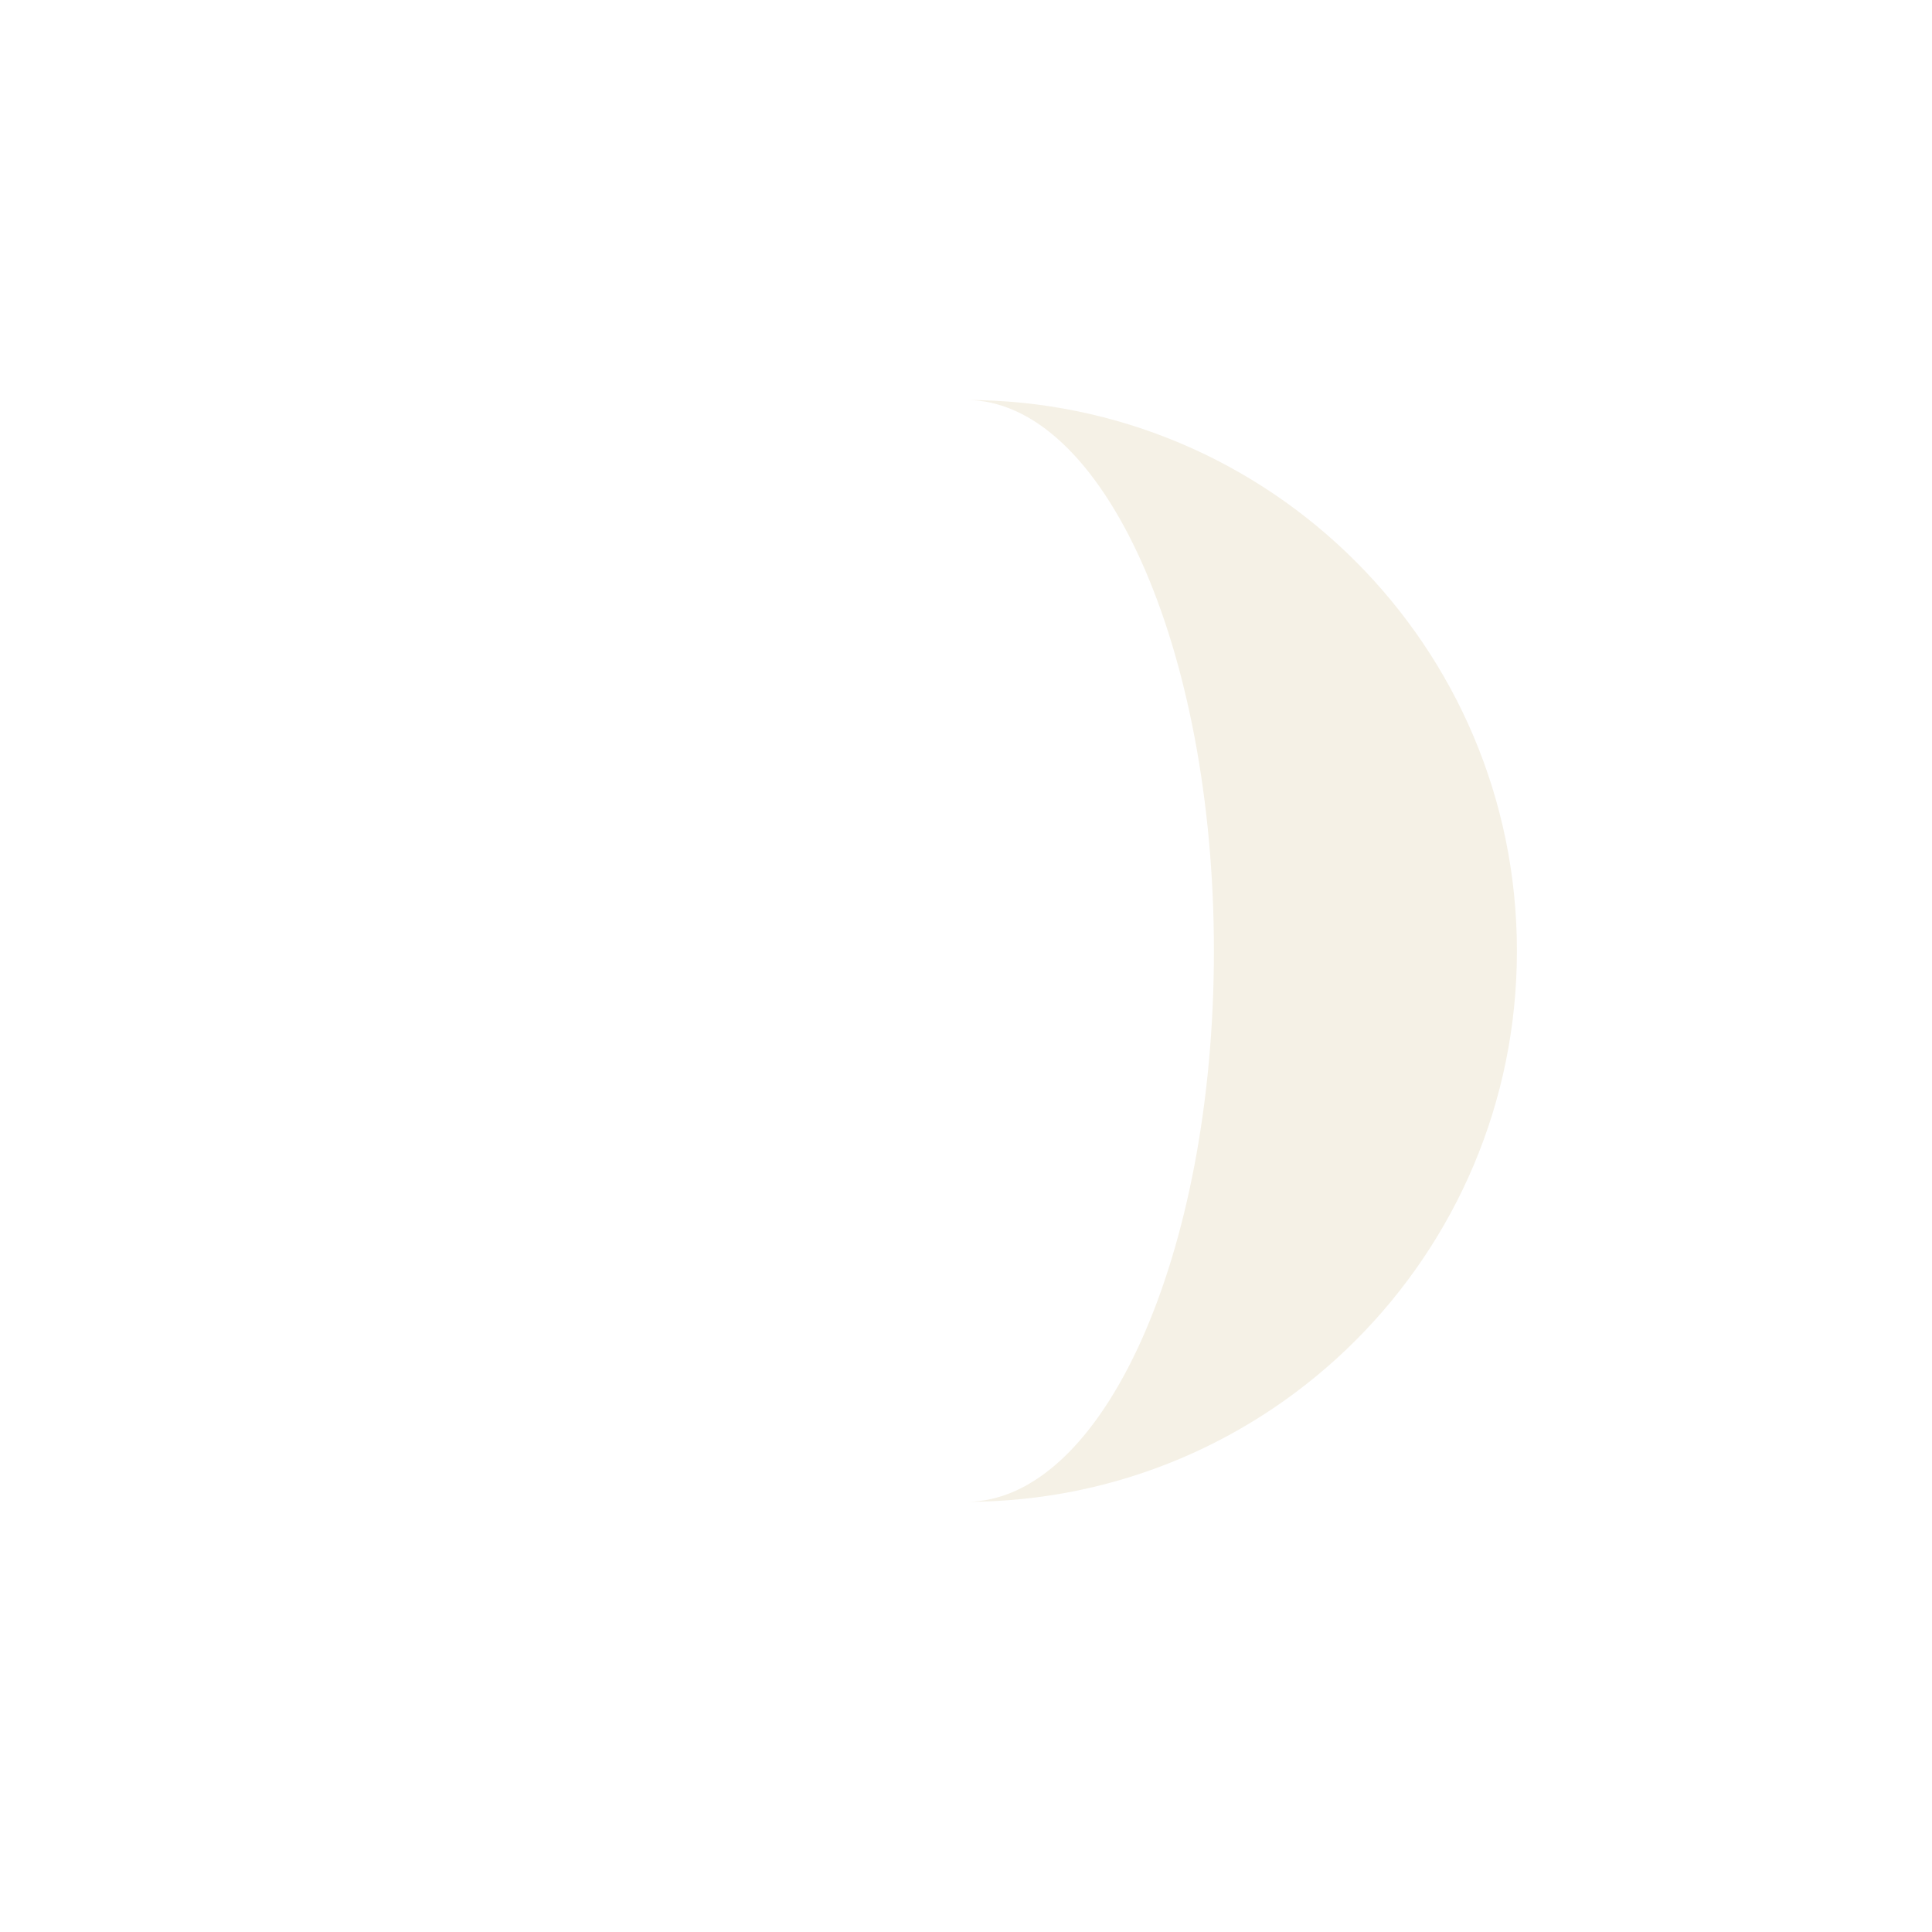
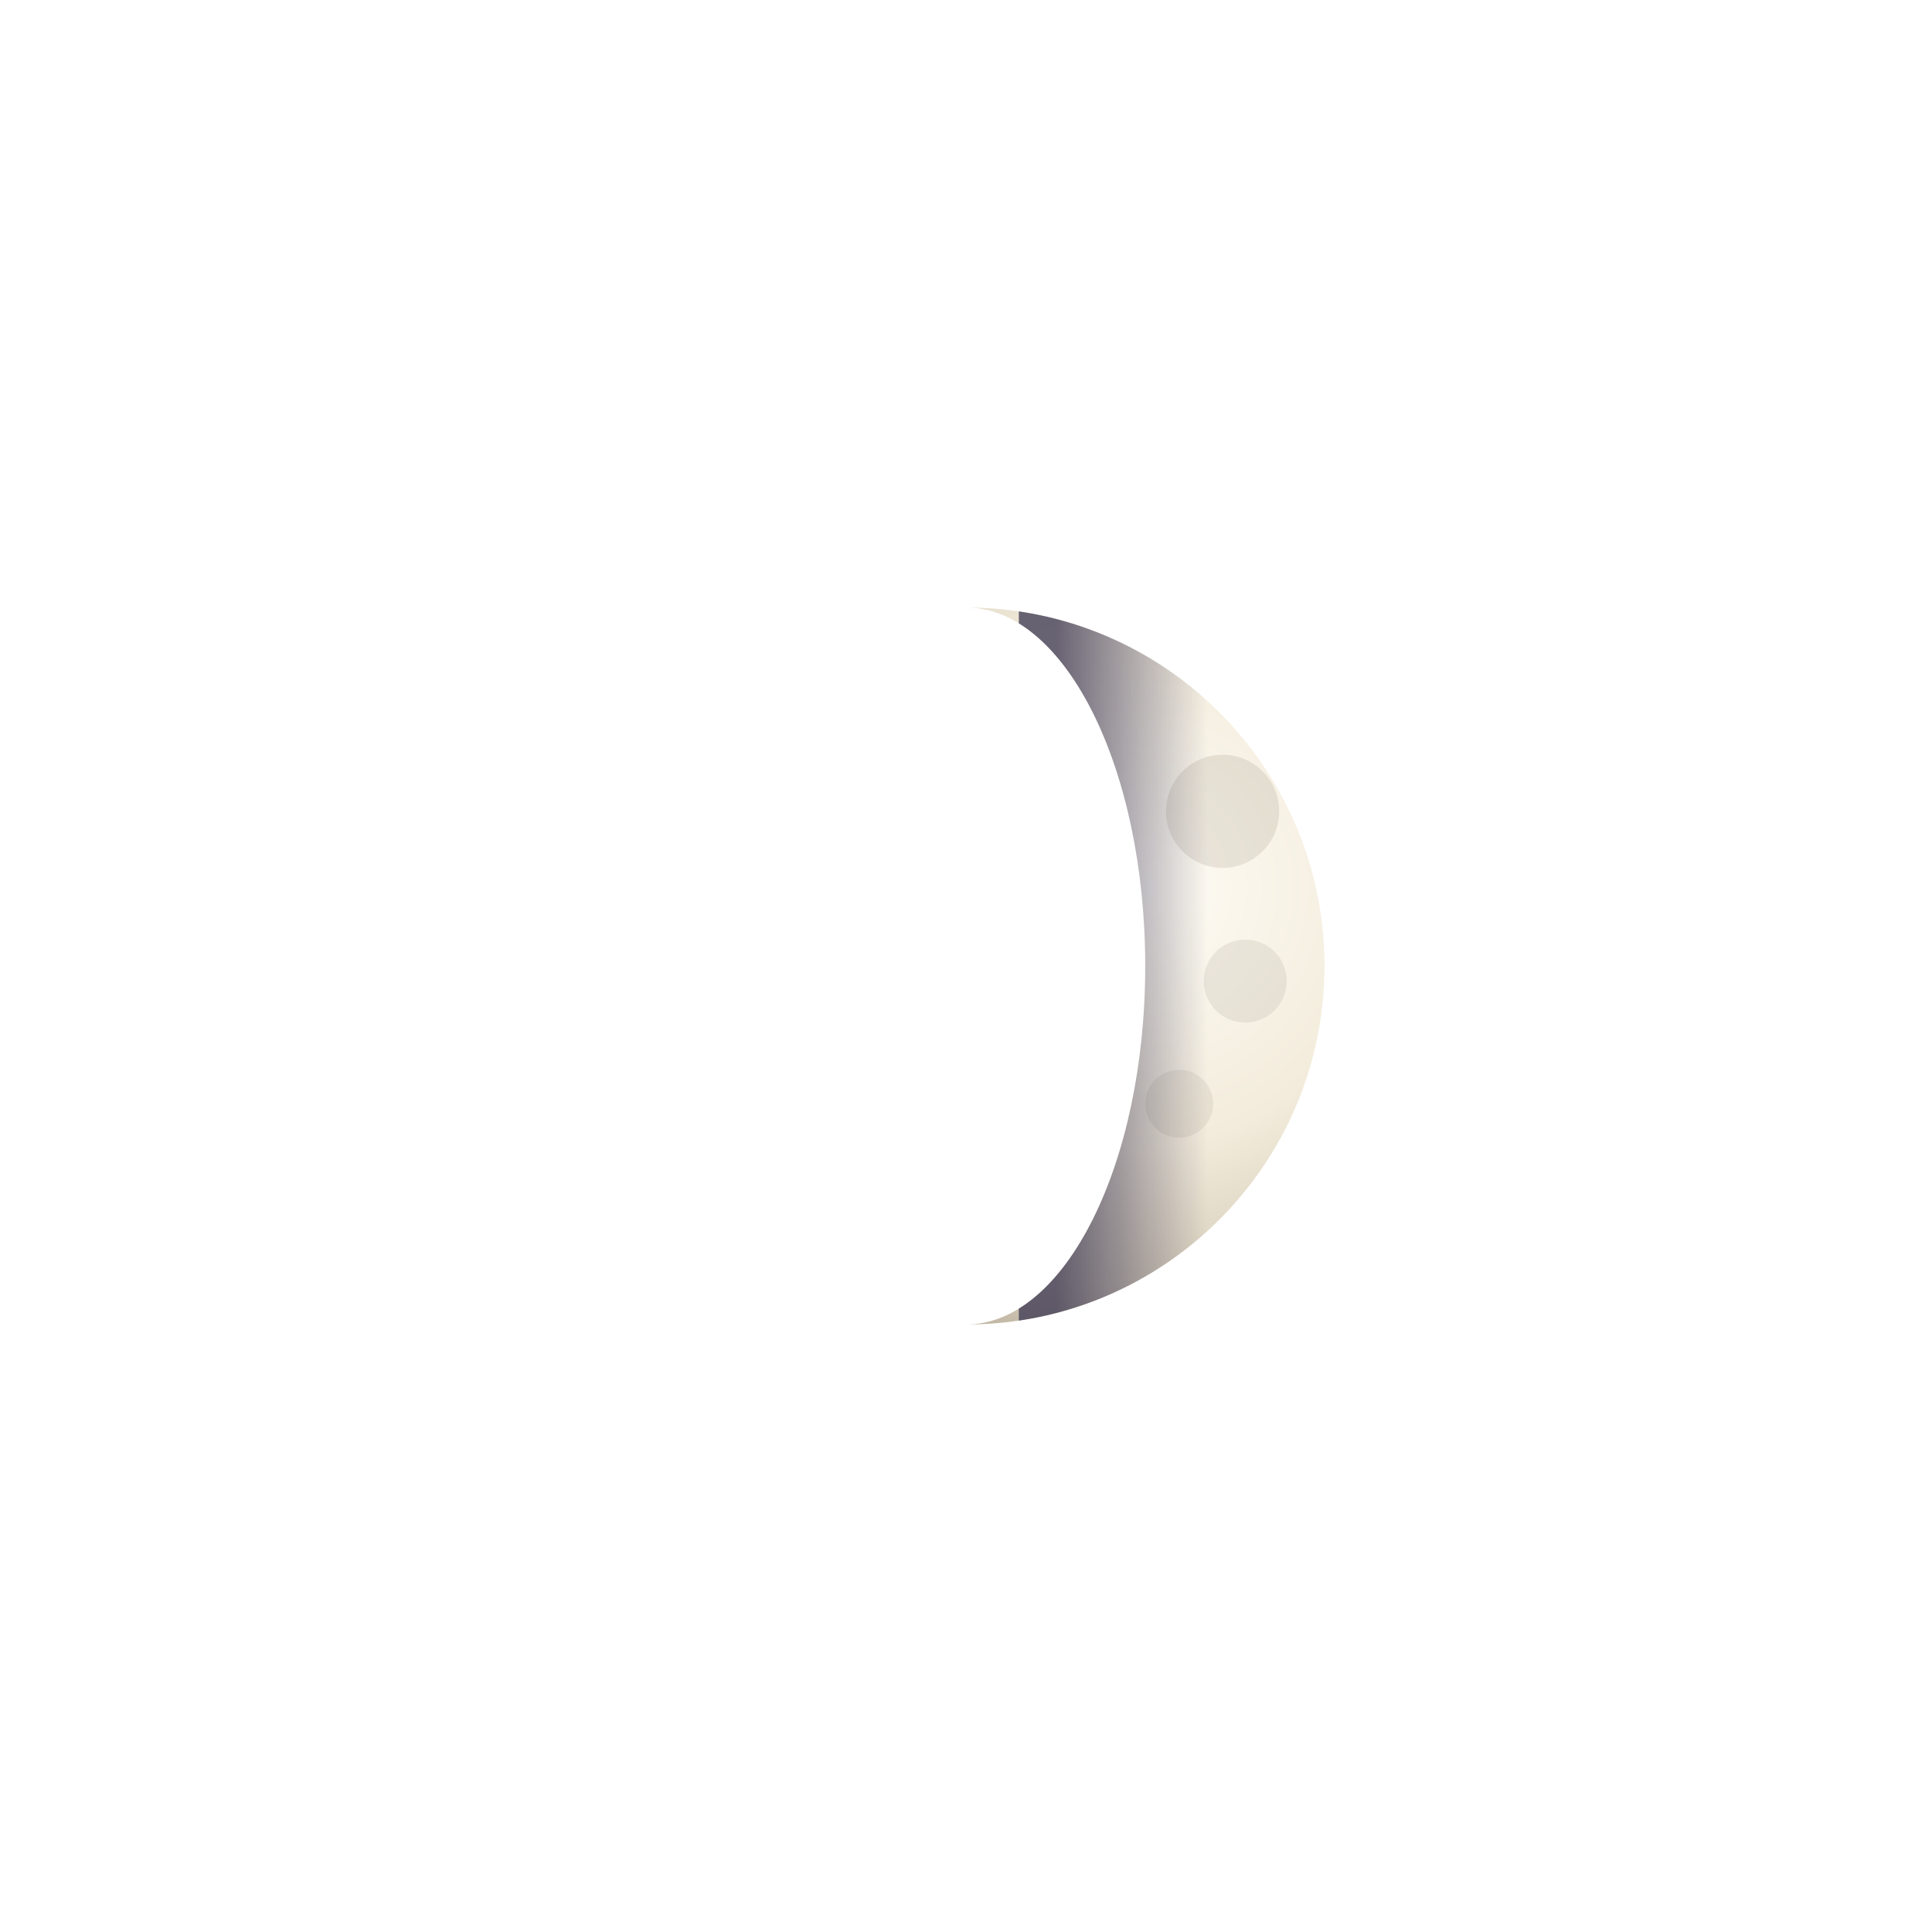
<svg xmlns="http://www.w3.org/2000/svg" width="1024" height="1024">
-   <path d="M512 212 A292 292 0 0 1 512 796 A131.4 292 0 0 0 512 212Z" fill="#F5F1E6" />
+   <defs>
+     <radialGradient id="lit" cx="600" cy="470" r="250" gradientUnits="userSpaceOnUse">
+       <stop offset="0" stop-color="#FFFDF7" />
+       <stop offset="0.55" stop-color="#F3ECDC" />
+       <stop offset="0.85" stop-color="#D8CFBC" />
+       <stop offset="1" stop-color="#BDB3A0" />
+     </radialGradient>
+     <linearGradient id="term" x1="560" y1="0" x2="640" y2="0" gradientUnits="userSpaceOnUse">
+       <stop offset="0" stop-color="#3A3550" stop-opacity="0.75" />
+       <stop offset="1" stop-color="#3A3550" stop-opacity="0" />
+     </linearGradient>
+     <clipPath id="c">
+       <path d="M512 322 A190 190 0 0 1 512 702 A95 190 0 0 0 512 322Z" />
+     </clipPath>
+   </defs>
+   <path d="M512 322 A190 190 0 0 1 512 702 A95 190 0 0 0 512 322Z" fill="url(#lit)" />
+   <g clip-path="url(#c)">
+     <circle cx="648" cy="430" r="30" fill="#8E8676" opacity="0.18" />
+     <circle cx="660" cy="520" r="22" fill="#8E8676" opacity="0.15" />
+     <circle cx="625" cy="585" r="18" fill="#8E8676" opacity="0.13" />
+     <circle cx="676" cy="380" r="14" fill="#8E8676" opacity="0.14" />
+     <rect x="540" y="300" width="100" height="420" fill="url(#term)" />
+   </g>
</svg>
